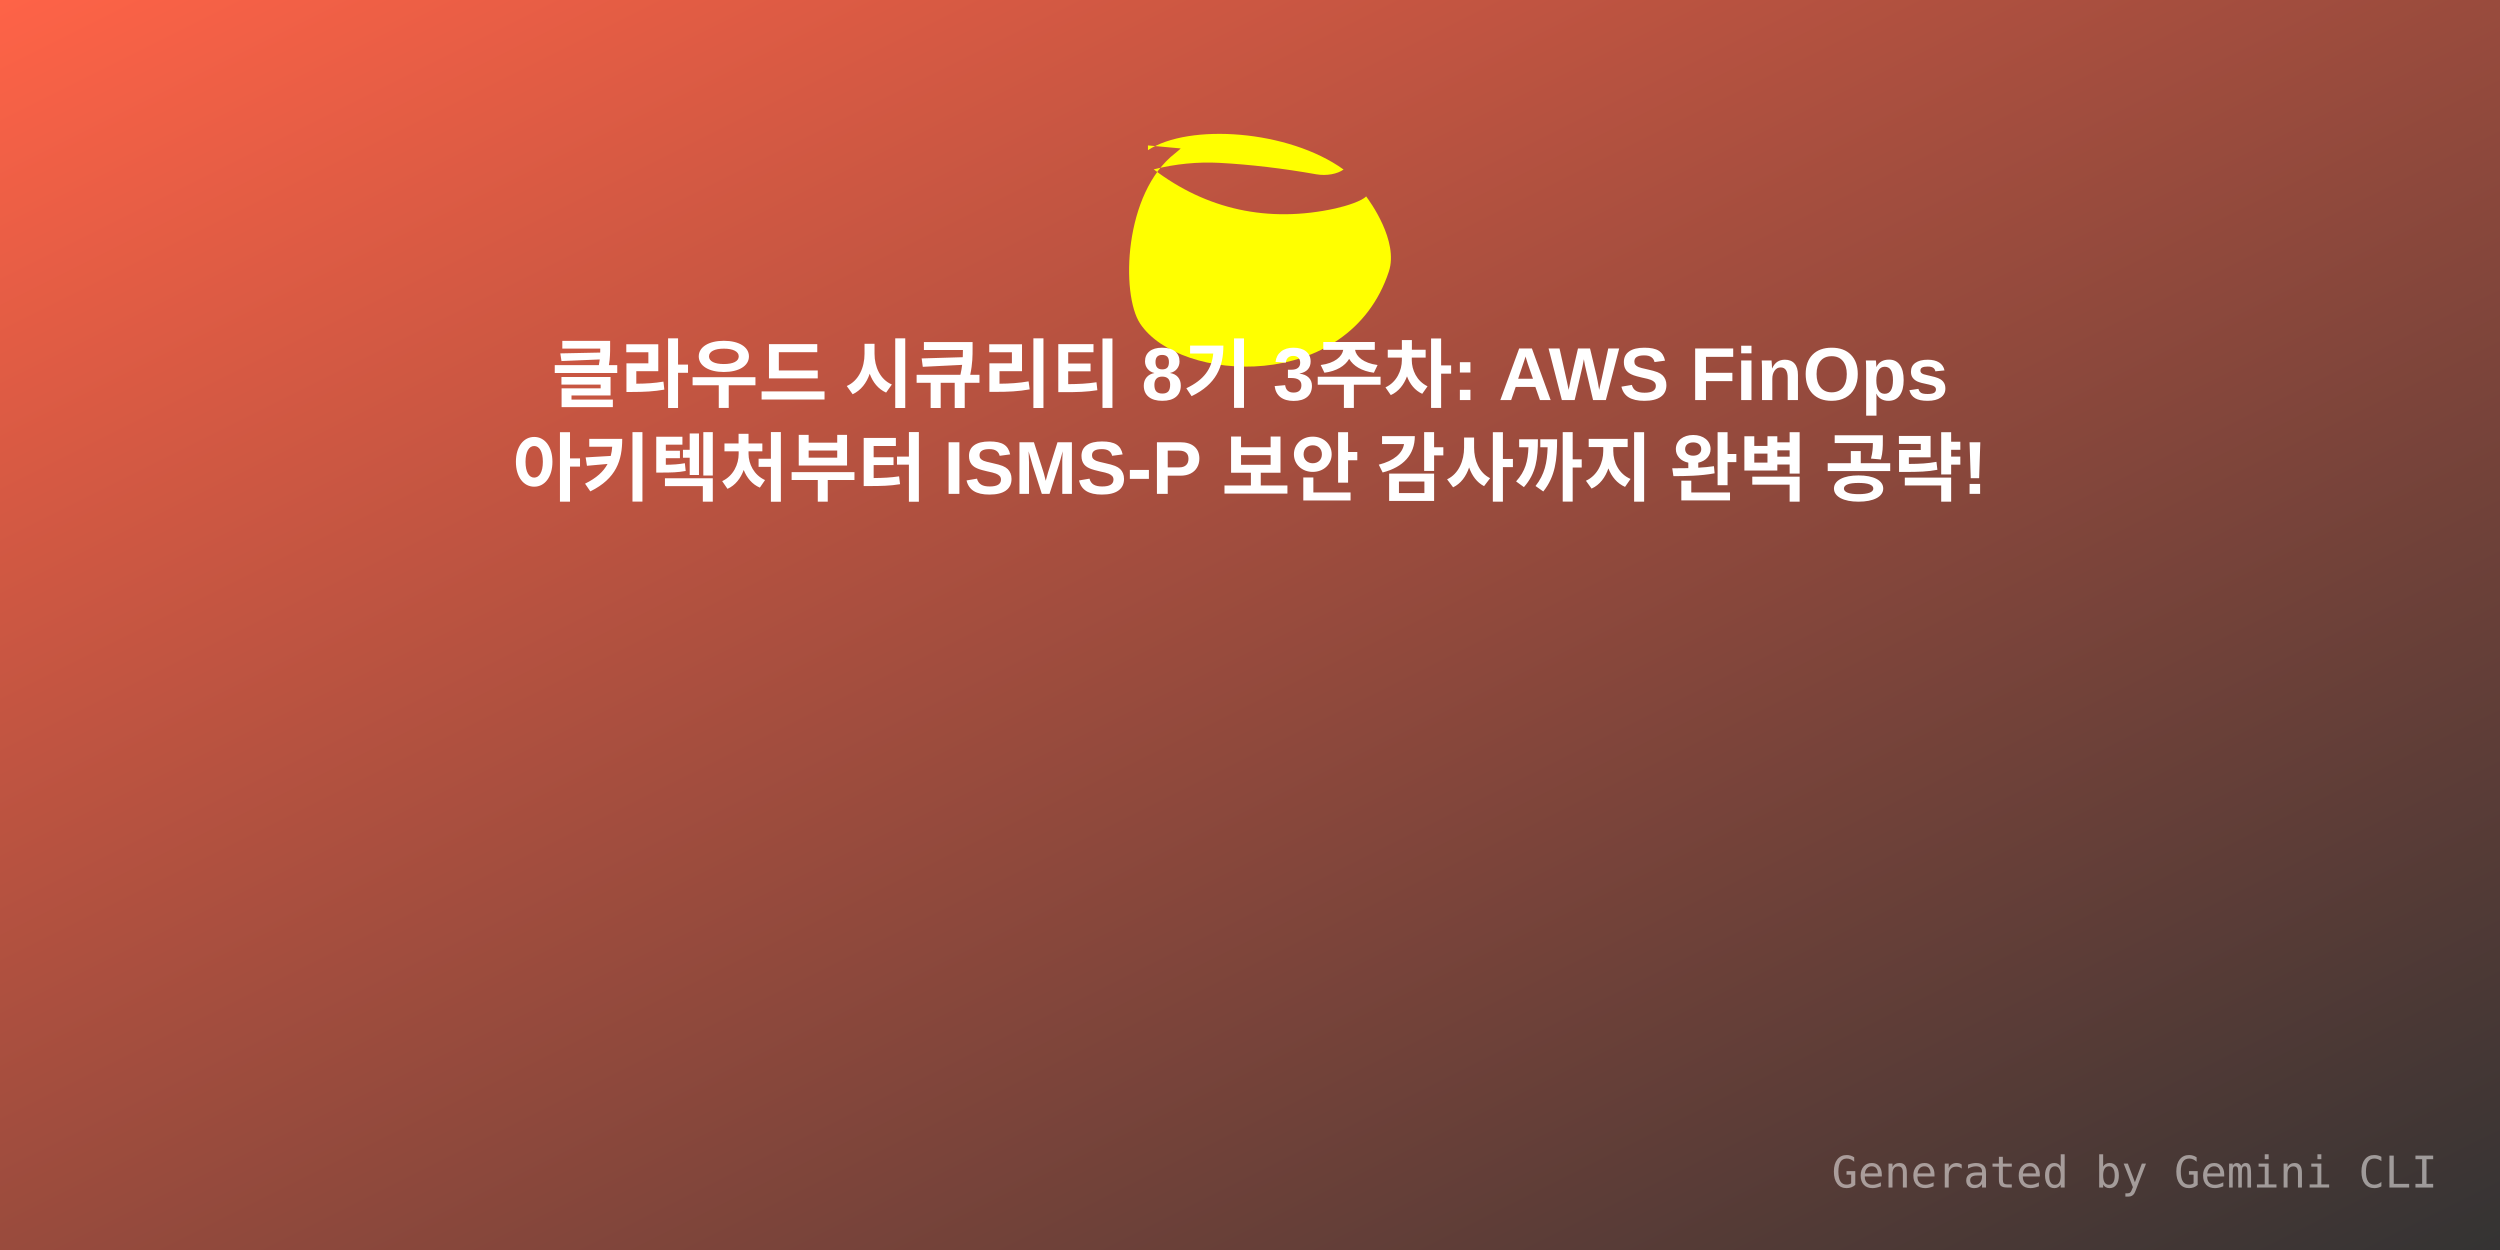
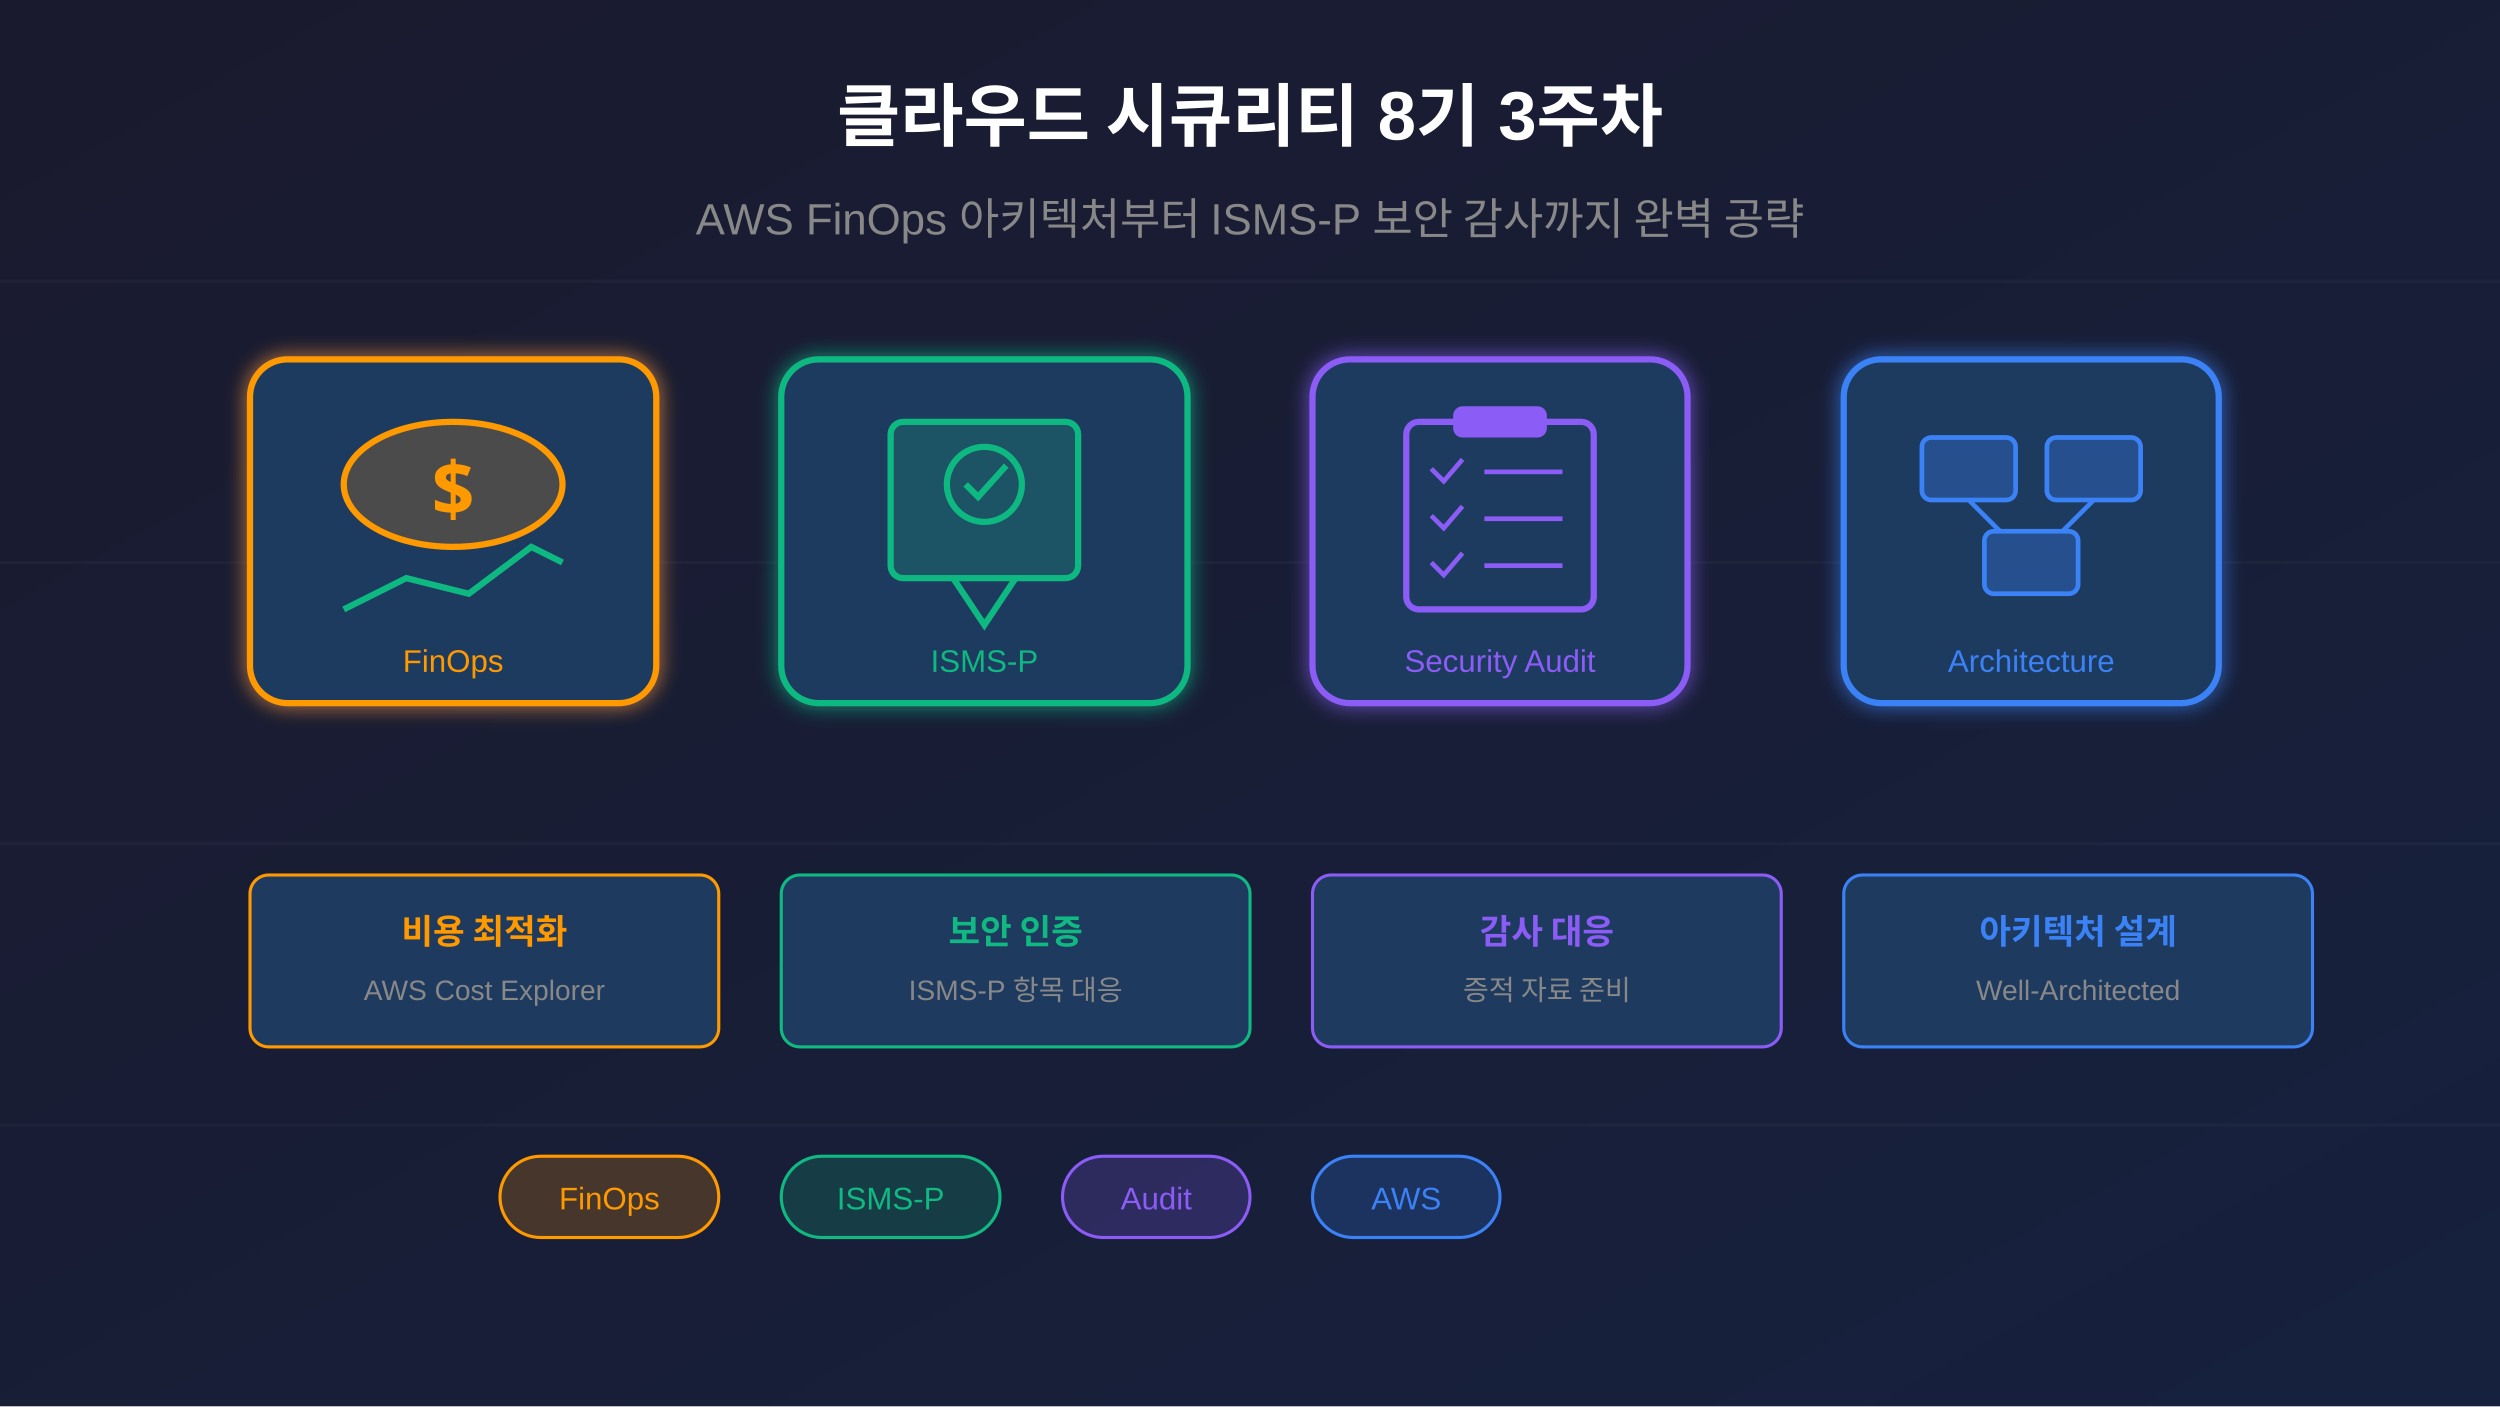
- <svg xmlns="http://www.w3.org/2000/svg" width="800" height="400" viewBox="0 0 800 400">
+ <svg xmlns="http://www.w3.org/2000/svg" viewBox="0 0 800 450">
  <defs>
-     <linearGradient id="grad1" x1="0%" y1="0%" x2="100%" y2="100%">
-       <stop offset="0%" style="stop-color:#FF6347;stop-opacity:1" />
-       <stop offset="100%" style="stop-color:#333;stop-opacity:1" />
+     <linearGradient id="bgGrad" x1="0%" y1="0%" x2="100%" y2="100%">
+       <stop offset="0%" style="stop-color:#1a1a2e;stop-opacity:1" />
+       <stop offset="100%" style="stop-color:#16213e;stop-opacity:1" />
    </linearGradient>
+     <filter id="glow">
+       <feGaussianBlur stdDeviation="3" result="coloredBlur" />
+       <feMerge>
+         <feMergeNode in="coloredBlur" />
+         <feMergeNode in="SourceGraphic" />
+       </feMerge>
+     </filter>
  </defs>
-   <rect width="800" height="400" fill="url(#grad1)" />
-   <g transform="translate(350, 40) scale(4)">
-     <path fill="#FFFF00" d="M4.336 2.015c3.273-2.16 11.233-1.637 15.65 1.547-.487.352-1.35.53-2.193.38-2.67-.473-5.263-.78-7.734-.913-1.74-.094-3.528.083-5.263.52 4.194 3.197 9.155 4.318 14.545 3.125.875-.194 2.12-.596 2.45-.963.267.362 2.628 3.56 1.815 6.02-3.23 9.773-16.746 8.918-19.897 4.156-1.55-2.342-1.314-10.45 2.812-13.633.26-.2.435-.38.435-.38l-2.62-.24z" />
+   <rect width="800" height="450" fill="url(#bgGrad)" />
+   <g stroke="#ffffff" stroke-opacity="0.03" stroke-width="1">
+     <line x1="0" y1="90" x2="800" y2="90" />
+     <line x1="0" y1="180" x2="800" y2="180" />
+     <line x1="0" y1="270" x2="800" y2="270" />
+     <line x1="0" y1="360" x2="800" y2="360" />
  </g>
-   <text x="50%" y="120" dominant-baseline="middle" text-anchor="middle" font-family="Arial, sans-serif" font-size="24" fill="white" font-weight="bold">클라우드 시큐리티 8기 3주차: AWS FinOps</text>
-   <text x="50%" y="150" dominant-baseline="middle" text-anchor="middle" font-family="Arial, sans-serif" font-size="24" fill="white" font-weight="bold">아키텍처부터 ISMS-P 보안 감사까지 완벽 공략!</text>
-   <text x="780" y="380" text-anchor="end" font-family="monospace" font-size="14" fill="rgba(255,255,255,0.5)">Generated by Gemini CLI</text>
+   <g transform="translate(80, 115)" filter="url(#glow)">
+     <rect x="0" y="0" width="130" height="110" rx="12" fill="#1e3a5f" stroke="#ff9900" stroke-width="2" />
+     <ellipse cx="65" cy="40" rx="35" ry="20" fill="#ff9900" fill-opacity="0.2" stroke="#ff9900" stroke-width="2" />
+     <text x="65" y="50" font-family="Arial Black, sans-serif" font-size="24" font-weight="bold" fill="#ff9900" text-anchor="middle">$</text>
+     <path d="M30 80 L50 70 L70 75 L90 60 L100 65" fill="none" stroke="#10b981" stroke-width="2" />
+     <text x="65" y="100" font-family="Arial, sans-serif" font-size="10" fill="#ff9900" text-anchor="middle">FinOps</text>
+   </g>
+   <g transform="translate(250, 115)" filter="url(#glow)">
+     <rect x="0" y="0" width="130" height="110" rx="12" fill="#1e3a5f" stroke="#10b981" stroke-width="2" />
+     <rect x="35" y="20" width="60" height="50" rx="4" fill="#10b981" fill-opacity="0.2" stroke="#10b981" stroke-width="2" />
+     <circle cx="65" cy="40" r="12" fill="none" stroke="#10b981" stroke-width="2" />
+     <path d="M59 40 L63 44 L72 34" fill="none" stroke="#10b981" stroke-width="2" />
+     <path d="M55 70 L65 85 L75 70" fill="none" stroke="#10b981" stroke-width="2" />
+     <text x="65" y="100" font-family="Arial, sans-serif" font-size="10" fill="#10b981" text-anchor="middle">ISMS-P</text>
+   </g>
+   <g transform="translate(420, 115)" filter="url(#glow)">
+     <rect x="0" y="0" width="120" height="110" rx="12" fill="#1e3a5f" stroke="#8b5cf6" stroke-width="2" />
+     <rect x="30" y="20" width="60" height="60" rx="4" fill="none" stroke="#8b5cf6" stroke-width="2" />
+     <rect x="45" y="15" width="30" height="10" rx="3" fill="#8b5cf6" />
+     <path d="M38 35 L42 39 L48 32" fill="none" stroke="#8b5cf6" stroke-width="1.5" />
+     <line x1="55" y1="36" x2="80" y2="36" stroke="#8b5cf6" stroke-width="1.5" />
+     <path d="M38 50 L42 54 L48 47" fill="none" stroke="#8b5cf6" stroke-width="1.5" />
+     <line x1="55" y1="51" x2="80" y2="51" stroke="#8b5cf6" stroke-width="1.5" />
+     <path d="M38 65 L42 69 L48 62" fill="none" stroke="#8b5cf6" stroke-width="1.5" />
+     <line x1="55" y1="66" x2="80" y2="66" stroke="#8b5cf6" stroke-width="1.5" />
+     <text x="60" y="100" font-family="Arial, sans-serif" font-size="10" fill="#8b5cf6" text-anchor="middle">Security Audit</text>
+   </g>
+   <g transform="translate(590, 115)" filter="url(#glow)">
+     <rect x="0" y="0" width="120" height="110" rx="12" fill="#1e3a5f" stroke="#3b82f6" stroke-width="2" />
+     <rect x="25" y="25" width="30" height="20" rx="3" fill="#3b82f6" fill-opacity="0.3" stroke="#3b82f6" stroke-width="1.5" />
+     <rect x="65" y="25" width="30" height="20" rx="3" fill="#3b82f6" fill-opacity="0.3" stroke="#3b82f6" stroke-width="1.5" />
+     <rect x="45" y="55" width="30" height="20" rx="3" fill="#3b82f6" fill-opacity="0.3" stroke="#3b82f6" stroke-width="1.5" />
+     <line x1="40" y1="45" x2="50" y2="55" stroke="#3b82f6" stroke-width="1.5" />
+     <line x1="80" y1="45" x2="70" y2="55" stroke="#3b82f6" stroke-width="1.5" />
+     <text x="60" y="100" font-family="Arial, sans-serif" font-size="10" fill="#3b82f6" text-anchor="middle">Architecture</text>
+   </g>
+   <text x="400" y="45" font-family="Arial, sans-serif" font-size="22" font-weight="bold" fill="#ffffff" text-anchor="middle">
+     클라우드 시큐리티 8기 3주차
+   </text>
+   <text x="400" y="75" font-family="Arial, sans-serif" font-size="14" fill="#888" text-anchor="middle">
+     AWS FinOps 아키텍처부터 ISMS-P 보안 감사까지 완벽 공략
+   </text>
+   <g transform="translate(80, 280)">
+     <rect x="0" y="0" width="150" height="55" rx="6" fill="#1e3a5f" stroke="#ff9900" stroke-width="1" />
+     <text x="75" y="22" font-family="Arial, sans-serif" font-size="11" font-weight="bold" fill="#ff9900" text-anchor="middle">비용 최적화</text>
+     <text x="75" y="40" font-family="Arial, sans-serif" font-size="9" fill="#888" text-anchor="middle">AWS Cost Explorer</text>
+   </g>
+   <g transform="translate(250, 280)">
+     <rect x="0" y="0" width="150" height="55" rx="6" fill="#1e3a5f" stroke="#10b981" stroke-width="1" />
+     <text x="75" y="22" font-family="Arial, sans-serif" font-size="11" font-weight="bold" fill="#10b981" text-anchor="middle">보안 인증</text>
+     <text x="75" y="40" font-family="Arial, sans-serif" font-size="9" fill="#888" text-anchor="middle">ISMS-P 항목 대응</text>
+   </g>
+   <g transform="translate(420, 280)">
+     <rect x="0" y="0" width="150" height="55" rx="6" fill="#1e3a5f" stroke="#8b5cf6" stroke-width="1" />
+     <text x="75" y="22" font-family="Arial, sans-serif" font-size="11" font-weight="bold" fill="#8b5cf6" text-anchor="middle">감사 대응</text>
+     <text x="75" y="40" font-family="Arial, sans-serif" font-size="9" fill="#888" text-anchor="middle">증적 자료 준비</text>
+   </g>
+   <g transform="translate(590, 280)">
+     <rect x="0" y="0" width="150" height="55" rx="6" fill="#1e3a5f" stroke="#3b82f6" stroke-width="1" />
+     <text x="75" y="22" font-family="Arial, sans-serif" font-size="11" font-weight="bold" fill="#3b82f6" text-anchor="middle">아키텍처 설계</text>
+     <text x="75" y="40" font-family="Arial, sans-serif" font-size="9" fill="#888" text-anchor="middle">Well-Architected</text>
+   </g>
+   <g transform="translate(160, 370)">
+     <rect x="0" y="0" width="70" height="26" rx="13" fill="#ff9900" fill-opacity="0.2" stroke="#ff9900" stroke-width="1" />
+     <text x="35" y="17" font-family="Arial, sans-serif" font-size="10" fill="#ff9900" text-anchor="middle">FinOps</text>
+   </g>
+   <g transform="translate(250, 370)">
+     <rect x="0" y="0" width="70" height="26" rx="13" fill="#10b981" fill-opacity="0.2" stroke="#10b981" stroke-width="1" />
+     <text x="35" y="17" font-family="Arial, sans-serif" font-size="10" fill="#10b981" text-anchor="middle">ISMS-P</text>
+   </g>
+   <g transform="translate(340, 370)">
+     <rect x="0" y="0" width="60" height="26" rx="13" fill="#8b5cf6" fill-opacity="0.2" stroke="#8b5cf6" stroke-width="1" />
+     <text x="30" y="17" font-family="Arial, sans-serif" font-size="10" fill="#8b5cf6" text-anchor="middle">Audit</text>
+   </g>
+   <g transform="translate(420, 370)">
+     <rect x="0" y="0" width="60" height="26" rx="13" fill="#3b82f6" fill-opacity="0.2" stroke="#3b82f6" stroke-width="1" />
+     <text x="30" y="17" font-family="Arial, sans-serif" font-size="10" fill="#3b82f6" text-anchor="middle">AWS</text>
+   </g>
</svg>
